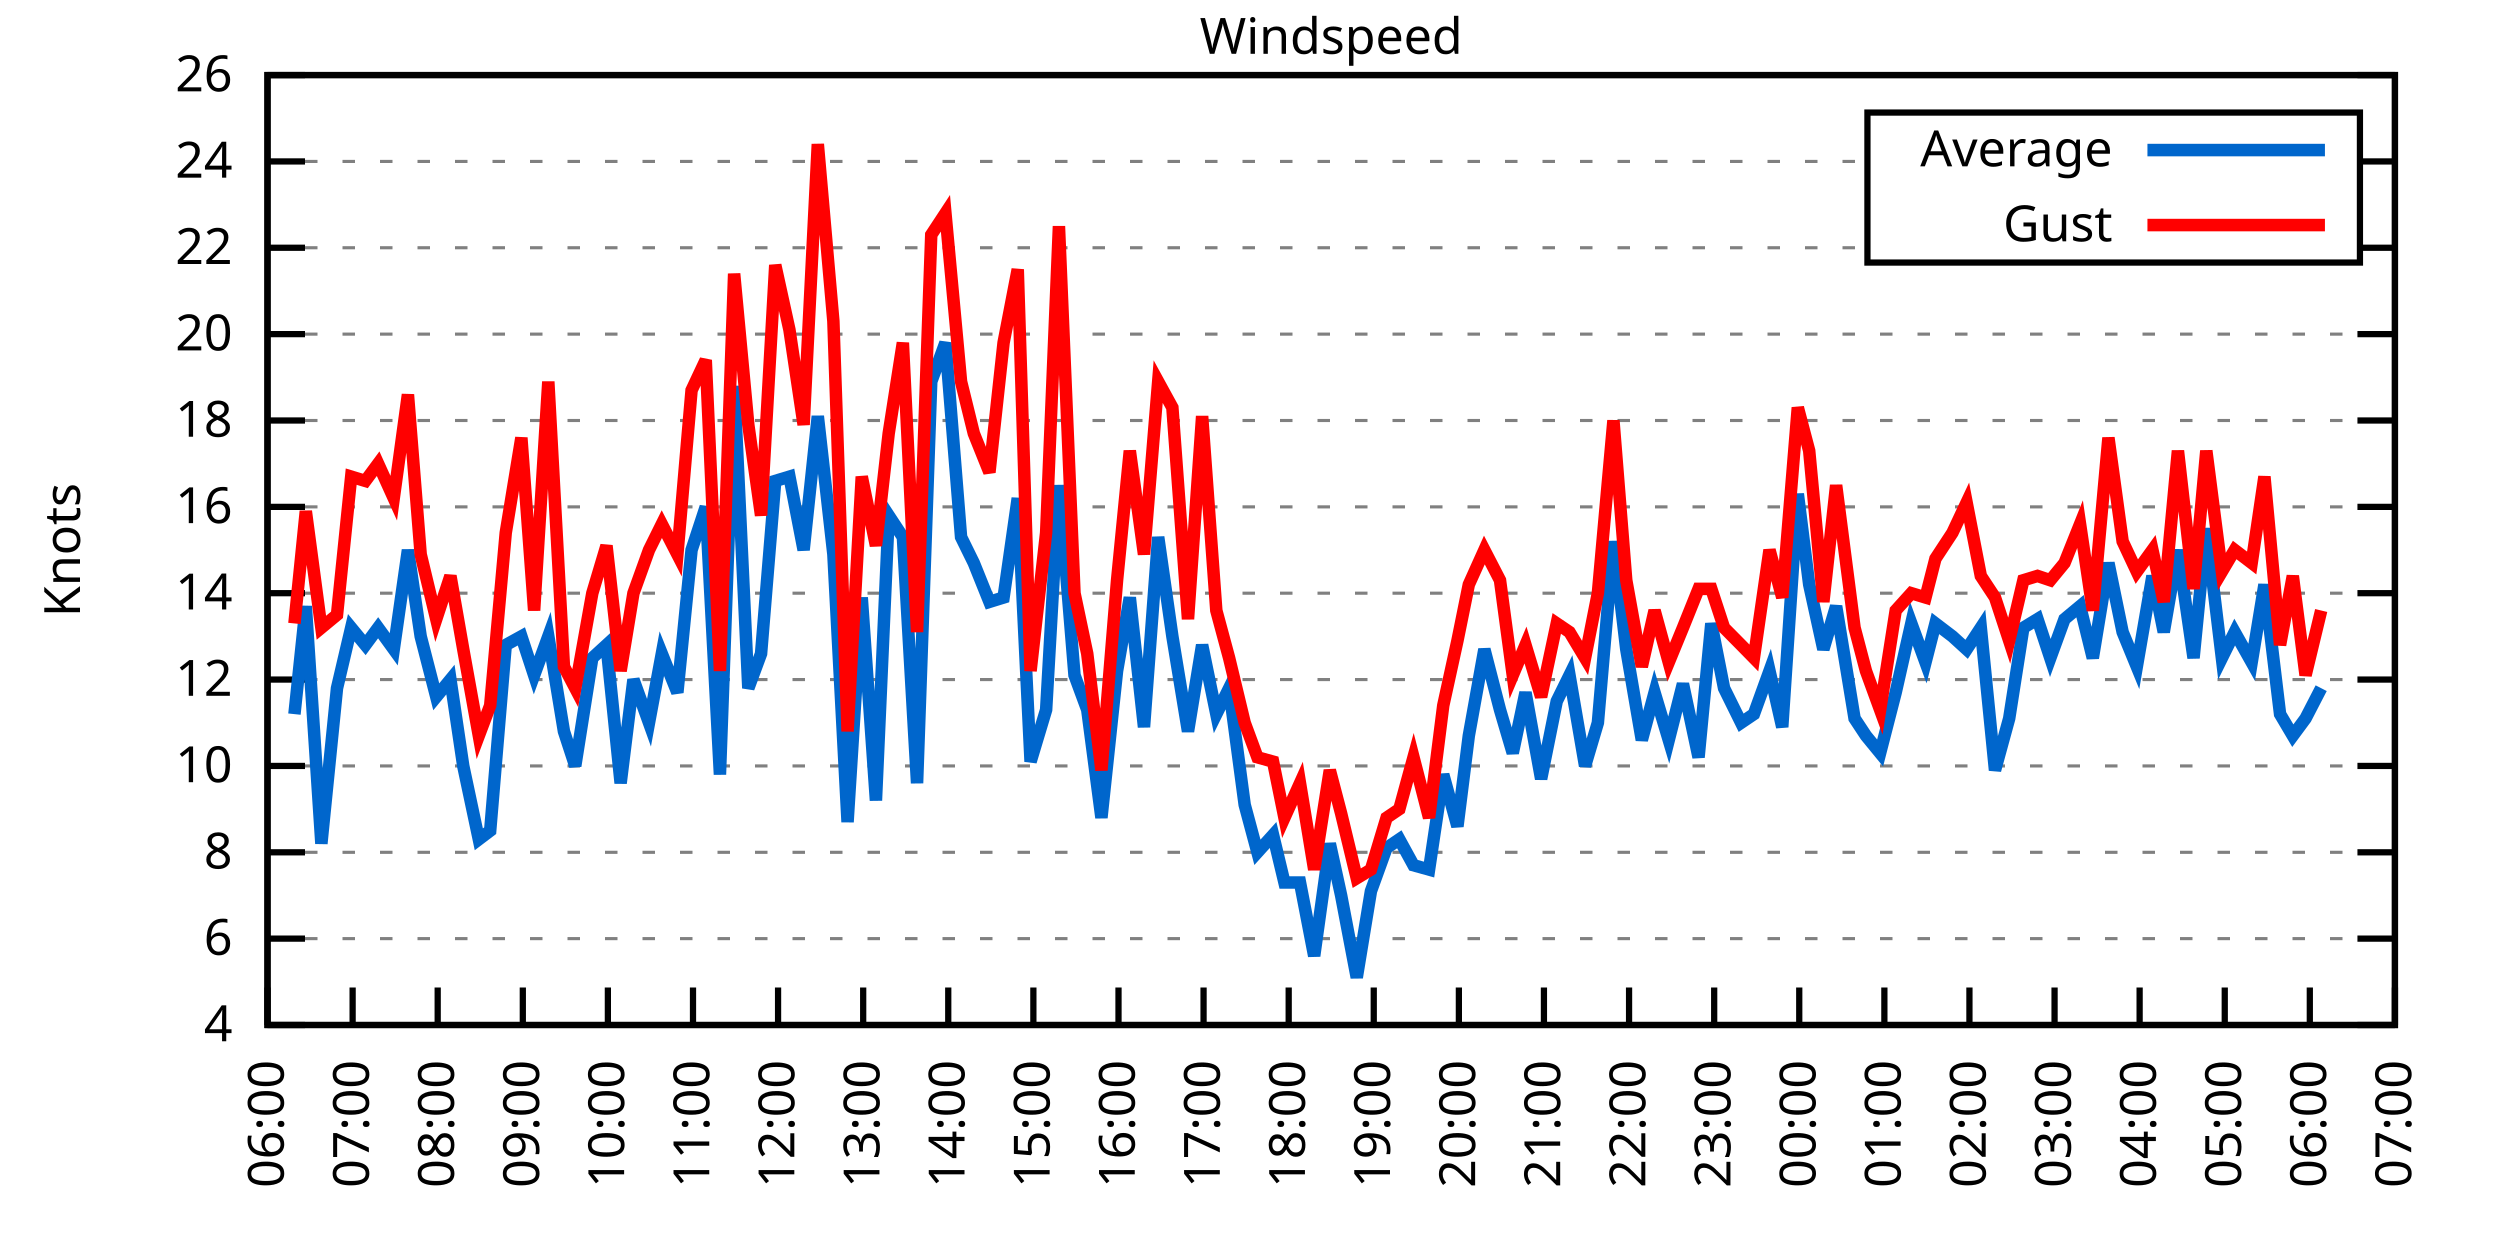
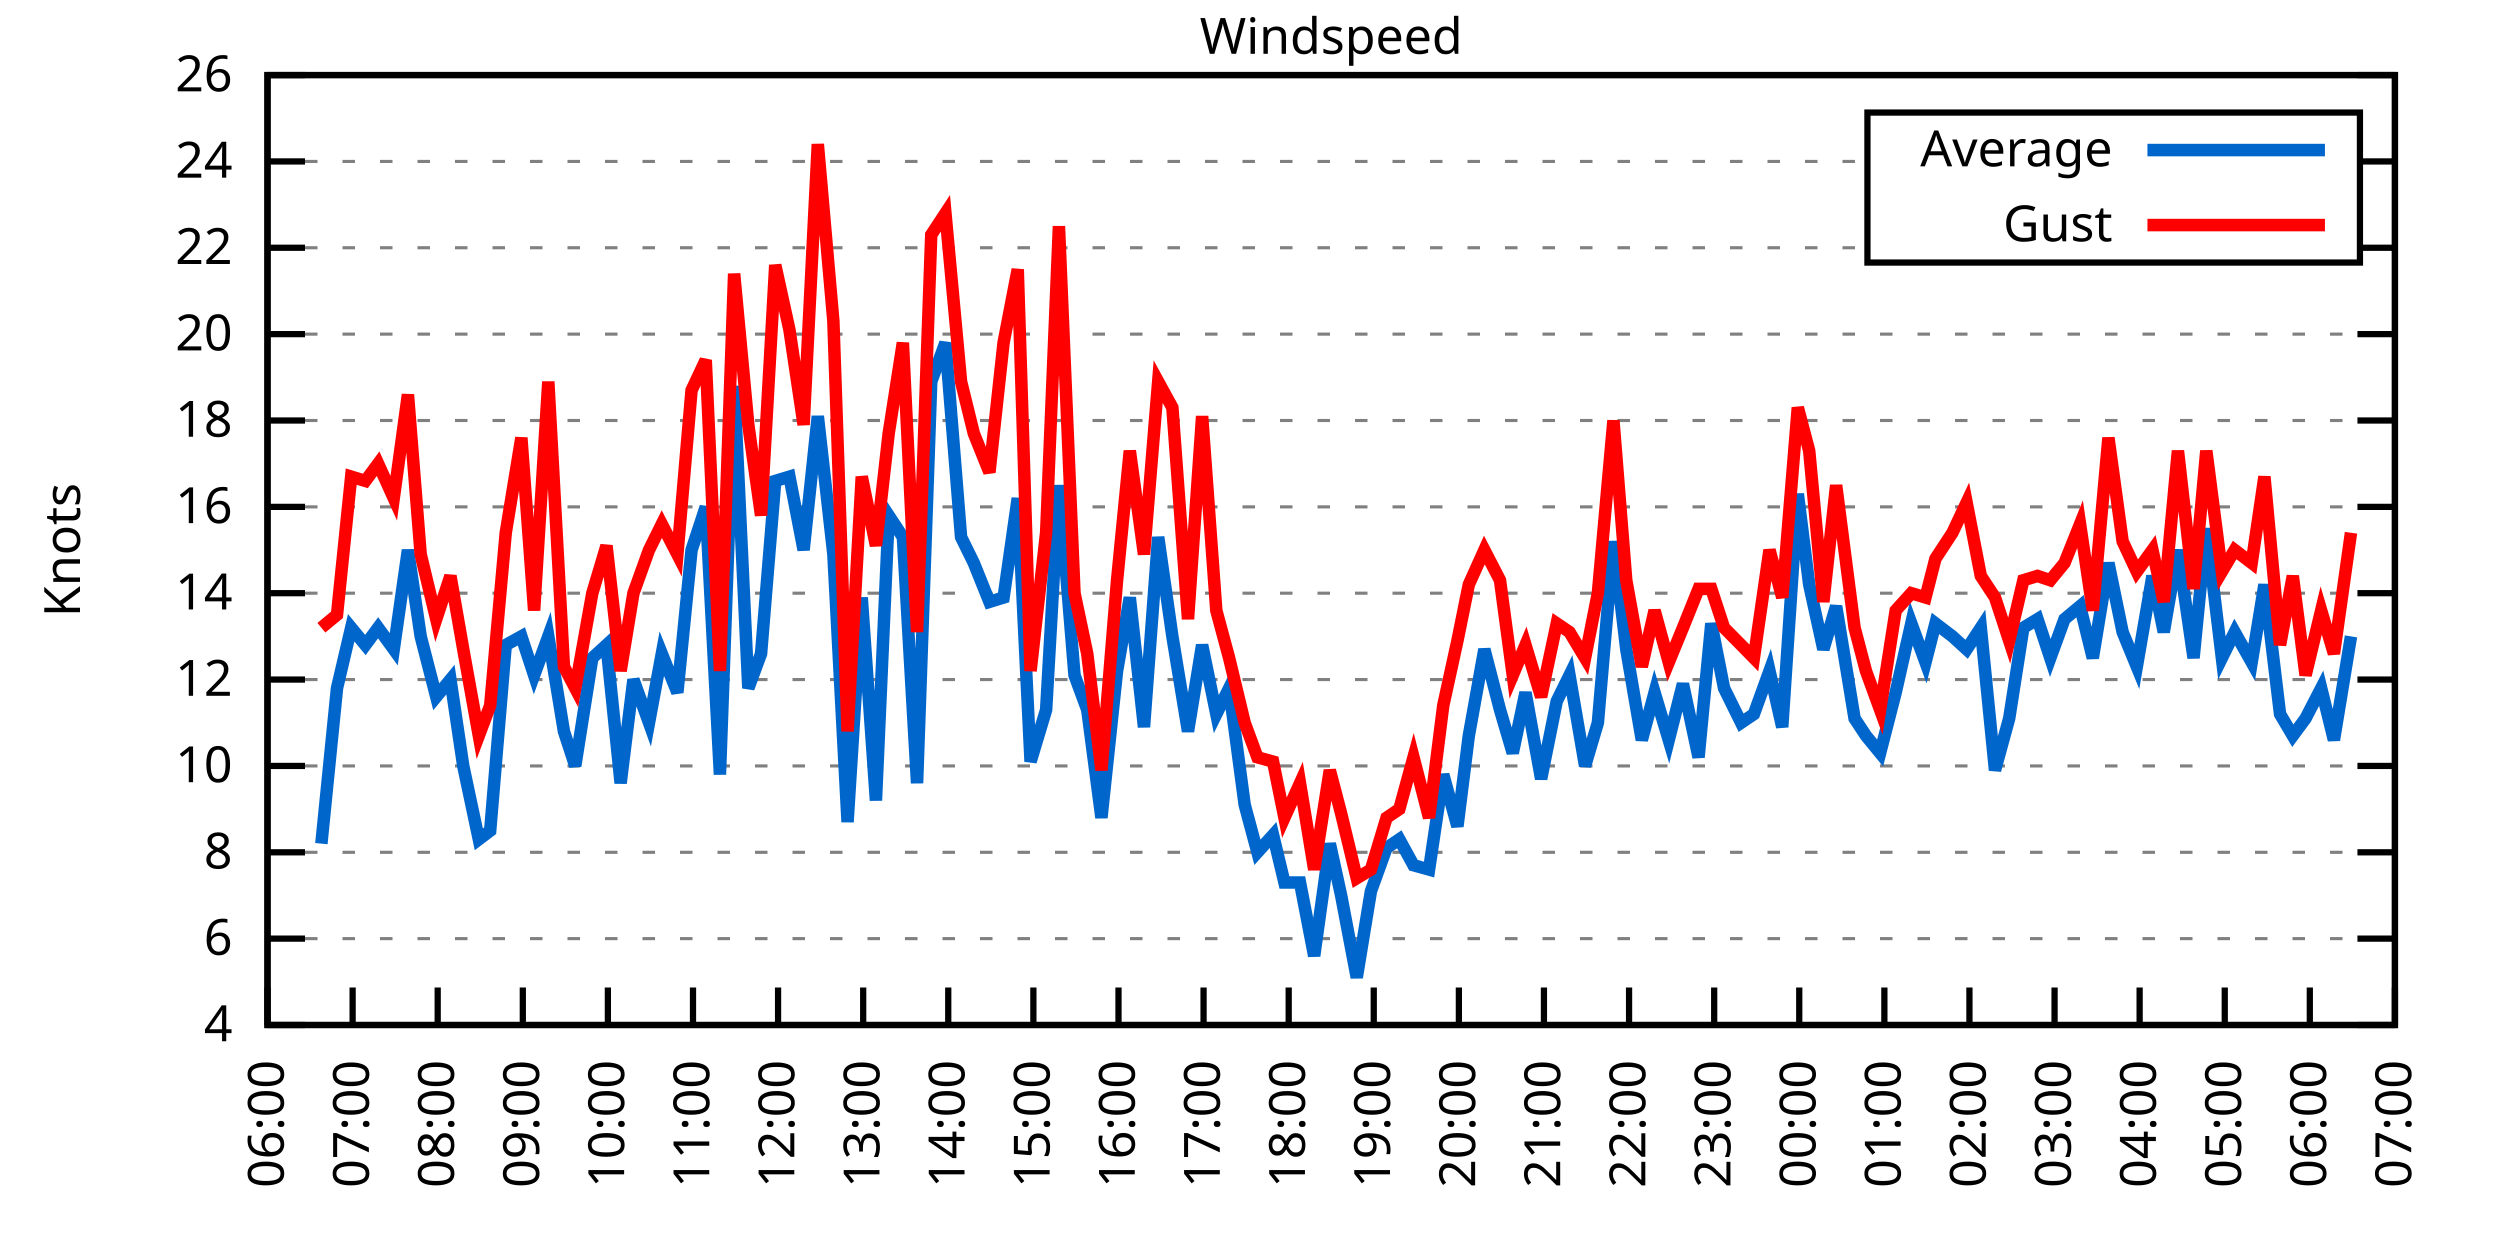
<svg xmlns="http://www.w3.org/2000/svg" xmlns:xlink="http://www.w3.org/1999/xlink" width="400" height="200" viewBox="0 0 400 200">
  <g id="gnuplot_canvas">
    <rect x="0" y="0" width="400" height="200" fill="none" />
    <defs>
      <circle id="gpDot" r="0.5" stroke-width="0.5" stroke="currentColor" />
      <path id="gpPt0" stroke-width="0.333" stroke="currentColor" d="M-1,0 h2 M0,-1 v2" />
      <path id="gpPt1" stroke-width="0.333" stroke="currentColor" d="M-1,-1 L1,1 M1,-1 L-1,1" />
      <path id="gpPt2" stroke-width="0.333" stroke="currentColor" d="M-1,0 L1,0 M0,-1 L0,1 M-1,-1 L1,1 M-1,1 L1,-1" />
      <rect id="gpPt3" stroke-width="0.333" stroke="currentColor" x="-1" y="-1" width="2" height="2" />
      <rect id="gpPt4" stroke-width="0.333" stroke="currentColor" fill="currentColor" x="-1" y="-1" width="2" height="2" />
      <circle id="gpPt5" stroke-width="0.333" stroke="currentColor" cx="0" cy="0" r="1" />
      <use xlink:href="#gpPt5" id="gpPt6" fill="currentColor" stroke="none" />
      <path id="gpPt7" stroke-width="0.333" stroke="currentColor" d="M0,-1.33 L-1.33,0.67 L1.33,0.67 z" />
      <use xlink:href="#gpPt7" id="gpPt8" fill="currentColor" stroke="none" />
      <use xlink:href="#gpPt7" id="gpPt9" stroke="currentColor" transform="rotate(180)" />
      <use xlink:href="#gpPt9" id="gpPt10" fill="currentColor" stroke="none" />
      <use xlink:href="#gpPt3" id="gpPt11" stroke="currentColor" transform="rotate(45)" />
      <use xlink:href="#gpPt11" id="gpPt12" fill="currentColor" stroke="none" />
      <path id="gpPt13" stroke-width="0.333" stroke="currentColor" d="M0,1.330 L1.265,0.411 L0.782,-1.067 L-0.782,-1.076 L-1.265,0.411 z" />
      <use xlink:href="#gpPt13" id="gpPt14" fill="currentColor" stroke="none" />
      <filter id="textbox" filterUnits="objectBoundingBox" x="0" y="0" height="1" width="1">
        <feFlood flood-color="white" flood-opacity="1" result="bgnd" />
        <feComposite in="SourceGraphic" in2="bgnd" operator="atop" />
      </filter>
      <filter id="greybox" filterUnits="objectBoundingBox" x="0" y="0" height="1" width="1">
        <feFlood flood-color="lightgrey" flood-opacity="1" result="grey" />
        <feComposite in="SourceGraphic" in2="grey" operator="atop" />
      </filter>
    </defs>
    <g fill="none" color="white" stroke="currentColor" stroke-width="1.00" stroke-linecap="butt" stroke-linejoin="miter">
</g>
    <g fill="none" color="black" stroke="currentColor" stroke-width="1.00" stroke-linecap="butt" stroke-linejoin="miter">
      <g stroke="none" shape-rendering="crispEdges">
        <polygon fill="rgb(255, 255, 255)" points="42.80,164.00 383.18,164.00 383.18,12.02 42.80,12.02 " />
      </g>
    </g>
    <g fill="none" color="black" stroke="currentColor" stroke-width="1.00" stroke-linecap="butt" stroke-linejoin="miter">
</g>
    <g fill="none" color="black" stroke="black" stroke-width="0.50" stroke-linecap="butt" stroke-linejoin="miter">
</g>
    <g fill="none" color="gray" stroke="currentColor" stroke-width="0.50" stroke-linecap="butt" stroke-linejoin="miter">
      <path stroke="gray" stroke-dasharray="2,4" class="gridline" d="M42.80,164.00 L383.19,164.00  " />
    </g>
    <g fill="none" color="gray" stroke="gray" stroke-width="1.00" stroke-linecap="butt" stroke-linejoin="miter">
</g>
    <g fill="none" color="black" stroke="currentColor" stroke-width="1.00" stroke-linecap="butt" stroke-linejoin="miter">
      <path stroke="black" d="M42.80,164.00 L48.80,164.00 M383.19,164.00 L377.19,164.00  " />
      <g transform="translate(37.20,166.60)" stroke="none" fill="black" font-family="Sans" font-size="8.00" text-anchor="end">
        <text>
          <tspan font-family="Sans"> 4</tspan>
        </text>
      </g>
    </g>
    <g fill="none" color="black" stroke="currentColor" stroke-width="1.00" stroke-linecap="butt" stroke-linejoin="miter">
</g>
    <g fill="none" color="black" stroke="black" stroke-width="0.50" stroke-linecap="butt" stroke-linejoin="miter">
</g>
    <g fill="none" color="gray" stroke="currentColor" stroke-width="0.50" stroke-linecap="butt" stroke-linejoin="miter">
      <path stroke="gray" stroke-dasharray="2,4" class="gridline" d="M42.80,150.18 L383.19,150.18  " />
    </g>
    <g fill="none" color="gray" stroke="gray" stroke-width="1.00" stroke-linecap="butt" stroke-linejoin="miter">
</g>
    <g fill="none" color="black" stroke="currentColor" stroke-width="1.00" stroke-linecap="butt" stroke-linejoin="miter">
      <path stroke="black" d="M42.80,150.18 L48.80,150.18 M383.19,150.18 L377.19,150.18  " />
      <g transform="translate(37.20,152.78)" stroke="none" fill="black" font-family="Sans" font-size="8.00" text-anchor="end">
        <text>
          <tspan font-family="Sans"> 6</tspan>
        </text>
      </g>
    </g>
    <g fill="none" color="black" stroke="currentColor" stroke-width="1.00" stroke-linecap="butt" stroke-linejoin="miter">
</g>
    <g fill="none" color="black" stroke="black" stroke-width="0.50" stroke-linecap="butt" stroke-linejoin="miter">
</g>
    <g fill="none" color="gray" stroke="currentColor" stroke-width="0.50" stroke-linecap="butt" stroke-linejoin="miter">
      <path stroke="gray" stroke-dasharray="2,4" class="gridline" d="M42.80,136.37 L383.19,136.37  " />
    </g>
    <g fill="none" color="gray" stroke="gray" stroke-width="1.00" stroke-linecap="butt" stroke-linejoin="miter">
</g>
    <g fill="none" color="black" stroke="currentColor" stroke-width="1.00" stroke-linecap="butt" stroke-linejoin="miter">
      <path stroke="black" d="M42.80,136.37 L48.80,136.37 M383.19,136.37 L377.19,136.37  " />
      <g transform="translate(37.20,138.97)" stroke="none" fill="black" font-family="Sans" font-size="8.00" text-anchor="end">
        <text>
          <tspan font-family="Sans"> 8</tspan>
        </text>
      </g>
    </g>
    <g fill="none" color="black" stroke="currentColor" stroke-width="1.00" stroke-linecap="butt" stroke-linejoin="miter">
</g>
    <g fill="none" color="black" stroke="black" stroke-width="0.50" stroke-linecap="butt" stroke-linejoin="miter">
</g>
    <g fill="none" color="gray" stroke="currentColor" stroke-width="0.50" stroke-linecap="butt" stroke-linejoin="miter">
      <path stroke="gray" stroke-dasharray="2,4" class="gridline" d="M42.80,122.55 L383.19,122.55  " />
    </g>
    <g fill="none" color="gray" stroke="gray" stroke-width="1.00" stroke-linecap="butt" stroke-linejoin="miter">
</g>
    <g fill="none" color="black" stroke="currentColor" stroke-width="1.00" stroke-linecap="butt" stroke-linejoin="miter">
      <path stroke="black" d="M42.80,122.55 L48.80,122.55 M383.19,122.55 L377.19,122.55  " />
      <g transform="translate(37.20,125.15)" stroke="none" fill="black" font-family="Sans" font-size="8.00" text-anchor="end">
        <text>
          <tspan font-family="Sans"> 10</tspan>
        </text>
      </g>
    </g>
    <g fill="none" color="black" stroke="currentColor" stroke-width="1.00" stroke-linecap="butt" stroke-linejoin="miter">
</g>
    <g fill="none" color="black" stroke="black" stroke-width="0.50" stroke-linecap="butt" stroke-linejoin="miter">
</g>
    <g fill="none" color="gray" stroke="currentColor" stroke-width="0.50" stroke-linecap="butt" stroke-linejoin="miter">
      <path stroke="gray" stroke-dasharray="2,4" class="gridline" d="M42.80,108.73 L383.19,108.73  " />
    </g>
    <g fill="none" color="gray" stroke="gray" stroke-width="1.00" stroke-linecap="butt" stroke-linejoin="miter">
</g>
    <g fill="none" color="black" stroke="currentColor" stroke-width="1.00" stroke-linecap="butt" stroke-linejoin="miter">
      <path stroke="black" d="M42.80,108.73 L48.80,108.73 M383.19,108.73 L377.19,108.73  " />
      <g transform="translate(37.20,111.33)" stroke="none" fill="black" font-family="Sans" font-size="8.00" text-anchor="end">
        <text>
          <tspan font-family="Sans"> 12</tspan>
        </text>
      </g>
    </g>
    <g fill="none" color="black" stroke="currentColor" stroke-width="1.00" stroke-linecap="butt" stroke-linejoin="miter">
</g>
    <g fill="none" color="black" stroke="black" stroke-width="0.50" stroke-linecap="butt" stroke-linejoin="miter">
</g>
    <g fill="none" color="gray" stroke="currentColor" stroke-width="0.50" stroke-linecap="butt" stroke-linejoin="miter">
      <path stroke="gray" stroke-dasharray="2,4" class="gridline" d="M42.80,94.91 L383.19,94.91  " />
    </g>
    <g fill="none" color="gray" stroke="gray" stroke-width="1.00" stroke-linecap="butt" stroke-linejoin="miter">
</g>
    <g fill="none" color="black" stroke="currentColor" stroke-width="1.00" stroke-linecap="butt" stroke-linejoin="miter">
      <path stroke="black" d="M42.80,94.91 L48.80,94.91 M383.19,94.91 L377.19,94.91  " />
      <g transform="translate(37.20,97.51)" stroke="none" fill="black" font-family="Sans" font-size="8.00" text-anchor="end">
        <text>
          <tspan font-family="Sans"> 14</tspan>
        </text>
      </g>
    </g>
    <g fill="none" color="black" stroke="currentColor" stroke-width="1.00" stroke-linecap="butt" stroke-linejoin="miter">
</g>
    <g fill="none" color="black" stroke="black" stroke-width="0.50" stroke-linecap="butt" stroke-linejoin="miter">
</g>
    <g fill="none" color="gray" stroke="currentColor" stroke-width="0.50" stroke-linecap="butt" stroke-linejoin="miter">
      <path stroke="gray" stroke-dasharray="2,4" class="gridline" d="M42.80,81.10 L383.19,81.10  " />
    </g>
    <g fill="none" color="gray" stroke="gray" stroke-width="1.00" stroke-linecap="butt" stroke-linejoin="miter">
</g>
    <g fill="none" color="black" stroke="currentColor" stroke-width="1.00" stroke-linecap="butt" stroke-linejoin="miter">
      <path stroke="black" d="M42.80,81.10 L48.80,81.10 M383.19,81.10 L377.19,81.10  " />
      <g transform="translate(37.20,83.70)" stroke="none" fill="black" font-family="Sans" font-size="8.00" text-anchor="end">
        <text>
          <tspan font-family="Sans"> 16</tspan>
        </text>
      </g>
    </g>
    <g fill="none" color="black" stroke="currentColor" stroke-width="1.00" stroke-linecap="butt" stroke-linejoin="miter">
</g>
    <g fill="none" color="black" stroke="black" stroke-width="0.50" stroke-linecap="butt" stroke-linejoin="miter">
</g>
    <g fill="none" color="gray" stroke="currentColor" stroke-width="0.50" stroke-linecap="butt" stroke-linejoin="miter">
      <path stroke="gray" stroke-dasharray="2,4" class="gridline" d="M42.80,67.28 L383.19,67.28  " />
    </g>
    <g fill="none" color="gray" stroke="gray" stroke-width="1.00" stroke-linecap="butt" stroke-linejoin="miter">
</g>
    <g fill="none" color="black" stroke="currentColor" stroke-width="1.00" stroke-linecap="butt" stroke-linejoin="miter">
      <path stroke="black" d="M42.80,67.28 L48.80,67.28 M383.19,67.28 L377.19,67.28  " />
      <g transform="translate(37.20,69.88)" stroke="none" fill="black" font-family="Sans" font-size="8.00" text-anchor="end">
        <text>
          <tspan font-family="Sans"> 18</tspan>
        </text>
      </g>
    </g>
    <g fill="none" color="black" stroke="currentColor" stroke-width="1.00" stroke-linecap="butt" stroke-linejoin="miter">
</g>
    <g fill="none" color="black" stroke="black" stroke-width="0.50" stroke-linecap="butt" stroke-linejoin="miter">
</g>
    <g fill="none" color="gray" stroke="currentColor" stroke-width="0.50" stroke-linecap="butt" stroke-linejoin="miter">
      <path stroke="gray" stroke-dasharray="2,4" class="gridline" d="M42.80,53.46 L383.19,53.46  " />
    </g>
    <g fill="none" color="gray" stroke="gray" stroke-width="1.00" stroke-linecap="butt" stroke-linejoin="miter">
</g>
    <g fill="none" color="black" stroke="currentColor" stroke-width="1.00" stroke-linecap="butt" stroke-linejoin="miter">
      <path stroke="black" d="M42.80,53.46 L48.80,53.46 M383.19,53.46 L377.19,53.46  " />
      <g transform="translate(37.20,56.06)" stroke="none" fill="black" font-family="Sans" font-size="8.00" text-anchor="end">
        <text>
          <tspan font-family="Sans"> 20</tspan>
        </text>
      </g>
    </g>
    <g fill="none" color="black" stroke="currentColor" stroke-width="1.00" stroke-linecap="butt" stroke-linejoin="miter">
</g>
    <g fill="none" color="black" stroke="black" stroke-width="0.50" stroke-linecap="butt" stroke-linejoin="miter">
</g>
    <g fill="none" color="gray" stroke="currentColor" stroke-width="0.50" stroke-linecap="butt" stroke-linejoin="miter">
      <path stroke="gray" stroke-dasharray="2,4" class="gridline" d="M42.80,39.64 L298.79,39.64 M377.59,39.64 L383.19,39.64  " />
    </g>
    <g fill="none" color="gray" stroke="gray" stroke-width="1.00" stroke-linecap="butt" stroke-linejoin="miter">
</g>
    <g fill="none" color="black" stroke="currentColor" stroke-width="1.00" stroke-linecap="butt" stroke-linejoin="miter">
      <path stroke="black" d="M42.80,39.64 L48.80,39.64 M383.19,39.64 L377.19,39.64  " />
      <g transform="translate(37.20,42.24)" stroke="none" fill="black" font-family="Sans" font-size="8.00" text-anchor="end">
        <text>
          <tspan font-family="Sans"> 22</tspan>
        </text>
      </g>
    </g>
    <g fill="none" color="black" stroke="currentColor" stroke-width="1.00" stroke-linecap="butt" stroke-linejoin="miter">
</g>
    <g fill="none" color="black" stroke="black" stroke-width="0.50" stroke-linecap="butt" stroke-linejoin="miter">
</g>
    <g fill="none" color="gray" stroke="currentColor" stroke-width="0.50" stroke-linecap="butt" stroke-linejoin="miter">
      <path stroke="gray" stroke-dasharray="2,4" class="gridline" d="M42.80,25.83 L298.79,25.83 M377.59,25.83 L383.19,25.83  " />
    </g>
    <g fill="none" color="gray" stroke="gray" stroke-width="1.00" stroke-linecap="butt" stroke-linejoin="miter">
</g>
    <g fill="none" color="black" stroke="currentColor" stroke-width="1.00" stroke-linecap="butt" stroke-linejoin="miter">
      <path stroke="black" d="M42.80,25.83 L48.80,25.83 M383.19,25.83 L377.19,25.83  " />
      <g transform="translate(37.20,28.43)" stroke="none" fill="black" font-family="Sans" font-size="8.00" text-anchor="end">
        <text>
          <tspan font-family="Sans"> 24</tspan>
        </text>
      </g>
    </g>
    <g fill="none" color="black" stroke="currentColor" stroke-width="1.00" stroke-linecap="butt" stroke-linejoin="miter">
</g>
    <g fill="none" color="black" stroke="black" stroke-width="0.50" stroke-linecap="butt" stroke-linejoin="miter">
</g>
    <g fill="none" color="gray" stroke="currentColor" stroke-width="0.50" stroke-linecap="butt" stroke-linejoin="miter">
      <path stroke="gray" stroke-dasharray="2,4" class="gridline" d="M42.80,12.01 L383.19,12.01  " />
    </g>
    <g fill="none" color="gray" stroke="gray" stroke-width="1.00" stroke-linecap="butt" stroke-linejoin="miter">
</g>
    <g fill="none" color="black" stroke="currentColor" stroke-width="1.00" stroke-linecap="butt" stroke-linejoin="miter">
      <path stroke="black" d="M42.80,12.01 L48.80,12.01 M383.19,12.01 L377.19,12.01  " />
      <g transform="translate(37.20,14.61)" stroke="none" fill="black" font-family="Sans" font-size="8.00" text-anchor="end">
        <text>
          <tspan font-family="Sans"> 26</tspan>
        </text>
      </g>
    </g>
    <g fill="none" color="black" stroke="currentColor" stroke-width="1.00" stroke-linecap="butt" stroke-linejoin="miter">
      <path stroke="black" d="M42.80,164.00 L42.80,158.00  " />
      <g transform="translate(45.40,169.60) rotate(270.00)" stroke="none" fill="black" font-family="Sans" font-size="8.00" text-anchor="end">
        <text>
          <tspan font-family="Sans">06:00</tspan>
        </text>
      </g>
    </g>
    <g fill="none" color="black" stroke="currentColor" stroke-width="1.00" stroke-linecap="butt" stroke-linejoin="miter">
      <path stroke="black" d="M56.42,164.00 L56.42,158.00  " />
      <g transform="translate(59.02,169.60) rotate(270.00)" stroke="none" fill="black" font-family="Sans" font-size="8.00" text-anchor="end">
        <text>
          <tspan font-family="Sans">07:00</tspan>
        </text>
      </g>
    </g>
    <g fill="none" color="black" stroke="currentColor" stroke-width="1.00" stroke-linecap="butt" stroke-linejoin="miter">
      <path stroke="black" d="M70.03,164.00 L70.03,158.00  " />
      <g transform="translate(72.63,169.60) rotate(270.00)" stroke="none" fill="black" font-family="Sans" font-size="8.00" text-anchor="end">
        <text>
          <tspan font-family="Sans">08:00</tspan>
        </text>
      </g>
    </g>
    <g fill="none" color="black" stroke="currentColor" stroke-width="1.00" stroke-linecap="butt" stroke-linejoin="miter">
      <path stroke="black" d="M83.65,164.00 L83.65,158.00  " />
      <g transform="translate(86.25,169.60) rotate(270.00)" stroke="none" fill="black" font-family="Sans" font-size="8.00" text-anchor="end">
        <text>
          <tspan font-family="Sans">09:00</tspan>
        </text>
      </g>
    </g>
    <g fill="none" color="black" stroke="currentColor" stroke-width="1.00" stroke-linecap="butt" stroke-linejoin="miter">
      <path stroke="black" d="M97.26,164.00 L97.26,158.00  " />
      <g transform="translate(99.86,169.60) rotate(270.00)" stroke="none" fill="black" font-family="Sans" font-size="8.00" text-anchor="end">
        <text>
          <tspan font-family="Sans">10:00</tspan>
        </text>
      </g>
    </g>
    <g fill="none" color="black" stroke="currentColor" stroke-width="1.00" stroke-linecap="butt" stroke-linejoin="miter">
      <path stroke="black" d="M110.88,164.00 L110.88,158.00  " />
      <g transform="translate(113.48,169.60) rotate(270.00)" stroke="none" fill="black" font-family="Sans" font-size="8.00" text-anchor="end">
        <text>
          <tspan font-family="Sans">11:00</tspan>
        </text>
      </g>
    </g>
    <g fill="none" color="black" stroke="currentColor" stroke-width="1.00" stroke-linecap="butt" stroke-linejoin="miter">
      <path stroke="black" d="M124.49,164.00 L124.49,158.00  " />
      <g transform="translate(127.09,169.60) rotate(270.00)" stroke="none" fill="black" font-family="Sans" font-size="8.00" text-anchor="end">
        <text>
          <tspan font-family="Sans">12:00</tspan>
        </text>
      </g>
    </g>
    <g fill="none" color="black" stroke="currentColor" stroke-width="1.00" stroke-linecap="butt" stroke-linejoin="miter">
      <path stroke="black" d="M138.11,164.00 L138.11,158.00  " />
      <g transform="translate(140.71,169.60) rotate(270.00)" stroke="none" fill="black" font-family="Sans" font-size="8.00" text-anchor="end">
        <text>
          <tspan font-family="Sans">13:00</tspan>
        </text>
      </g>
    </g>
    <g fill="none" color="black" stroke="currentColor" stroke-width="1.00" stroke-linecap="butt" stroke-linejoin="miter">
      <path stroke="black" d="M151.72,164.00 L151.72,158.00  " />
      <g transform="translate(154.32,169.60) rotate(270.00)" stroke="none" fill="black" font-family="Sans" font-size="8.00" text-anchor="end">
        <text>
          <tspan font-family="Sans">14:00</tspan>
        </text>
      </g>
    </g>
    <g fill="none" color="black" stroke="currentColor" stroke-width="1.00" stroke-linecap="butt" stroke-linejoin="miter">
      <path stroke="black" d="M165.34,164.00 L165.34,158.00  " />
      <g transform="translate(167.94,169.60) rotate(270.00)" stroke="none" fill="black" font-family="Sans" font-size="8.00" text-anchor="end">
        <text>
          <tspan font-family="Sans">15:00</tspan>
        </text>
      </g>
    </g>
    <g fill="none" color="black" stroke="currentColor" stroke-width="1.00" stroke-linecap="butt" stroke-linejoin="miter">
      <path stroke="black" d="M178.96,164.00 L178.96,158.00  " />
      <g transform="translate(181.56,169.60) rotate(270.00)" stroke="none" fill="black" font-family="Sans" font-size="8.00" text-anchor="end">
        <text>
          <tspan font-family="Sans">16:00</tspan>
        </text>
      </g>
    </g>
    <g fill="none" color="black" stroke="currentColor" stroke-width="1.00" stroke-linecap="butt" stroke-linejoin="miter">
      <path stroke="black" d="M192.57,164.00 L192.57,158.00  " />
      <g transform="translate(195.17,169.60) rotate(270.00)" stroke="none" fill="black" font-family="Sans" font-size="8.00" text-anchor="end">
        <text>
          <tspan font-family="Sans">17:00</tspan>
        </text>
      </g>
    </g>
    <g fill="none" color="black" stroke="currentColor" stroke-width="1.00" stroke-linecap="butt" stroke-linejoin="miter">
      <path stroke="black" d="M206.19,164.00 L206.19,158.00  " />
      <g transform="translate(208.79,169.60) rotate(270.00)" stroke="none" fill="black" font-family="Sans" font-size="8.00" text-anchor="end">
        <text>
          <tspan font-family="Sans">18:00</tspan>
        </text>
      </g>
    </g>
    <g fill="none" color="black" stroke="currentColor" stroke-width="1.00" stroke-linecap="butt" stroke-linejoin="miter">
      <path stroke="black" d="M219.80,164.00 L219.80,158.00  " />
      <g transform="translate(222.40,169.60) rotate(270.00)" stroke="none" fill="black" font-family="Sans" font-size="8.00" text-anchor="end">
        <text>
          <tspan font-family="Sans">19:00</tspan>
        </text>
      </g>
    </g>
    <g fill="none" color="black" stroke="currentColor" stroke-width="1.00" stroke-linecap="butt" stroke-linejoin="miter">
      <path stroke="black" d="M233.42,164.00 L233.42,158.00  " />
      <g transform="translate(236.02,169.60) rotate(270.00)" stroke="none" fill="black" font-family="Sans" font-size="8.00" text-anchor="end">
        <text>
          <tspan font-family="Sans">20:00</tspan>
        </text>
      </g>
    </g>
    <g fill="none" color="black" stroke="currentColor" stroke-width="1.00" stroke-linecap="butt" stroke-linejoin="miter">
      <path stroke="black" d="M247.03,164.00 L247.03,158.00  " />
      <g transform="translate(249.63,169.60) rotate(270.00)" stroke="none" fill="black" font-family="Sans" font-size="8.00" text-anchor="end">
        <text>
          <tspan font-family="Sans">21:00</tspan>
        </text>
      </g>
    </g>
    <g fill="none" color="black" stroke="currentColor" stroke-width="1.00" stroke-linecap="butt" stroke-linejoin="miter">
      <path stroke="black" d="M260.65,164.00 L260.65,158.00  " />
      <g transform="translate(263.25,169.60) rotate(270.00)" stroke="none" fill="black" font-family="Sans" font-size="8.00" text-anchor="end">
        <text>
          <tspan font-family="Sans">22:00</tspan>
        </text>
      </g>
    </g>
    <g fill="none" color="black" stroke="currentColor" stroke-width="1.00" stroke-linecap="butt" stroke-linejoin="miter">
      <path stroke="black" d="M274.27,164.00 L274.27,158.00  " />
      <g transform="translate(276.87,169.60) rotate(270.00)" stroke="none" fill="black" font-family="Sans" font-size="8.00" text-anchor="end">
        <text>
          <tspan font-family="Sans">23:00</tspan>
        </text>
      </g>
    </g>
    <g fill="none" color="black" stroke="currentColor" stroke-width="1.00" stroke-linecap="butt" stroke-linejoin="miter">
      <path stroke="black" d="M287.88,164.00 L287.88,158.00  " />
      <g transform="translate(290.48,169.60) rotate(270.00)" stroke="none" fill="black" font-family="Sans" font-size="8.00" text-anchor="end">
        <text>
          <tspan font-family="Sans">00:00</tspan>
        </text>
      </g>
    </g>
    <g fill="none" color="black" stroke="currentColor" stroke-width="1.00" stroke-linecap="butt" stroke-linejoin="miter">
      <path stroke="black" d="M301.50,164.00 L301.50,158.00  " />
      <g transform="translate(304.10,169.60) rotate(270.00)" stroke="none" fill="black" font-family="Sans" font-size="8.00" text-anchor="end">
        <text>
          <tspan font-family="Sans">01:00</tspan>
        </text>
      </g>
    </g>
    <g fill="none" color="black" stroke="currentColor" stroke-width="1.00" stroke-linecap="butt" stroke-linejoin="miter">
      <path stroke="black" d="M315.11,164.00 L315.11,158.00  " />
      <g transform="translate(317.71,169.60) rotate(270.00)" stroke="none" fill="black" font-family="Sans" font-size="8.00" text-anchor="end">
        <text>
          <tspan font-family="Sans">02:00</tspan>
        </text>
      </g>
    </g>
    <g fill="none" color="black" stroke="currentColor" stroke-width="1.00" stroke-linecap="butt" stroke-linejoin="miter">
      <path stroke="black" d="M328.73,164.00 L328.73,158.00  " />
      <g transform="translate(331.33,169.60) rotate(270.00)" stroke="none" fill="black" font-family="Sans" font-size="8.00" text-anchor="end">
        <text>
          <tspan font-family="Sans">03:00</tspan>
        </text>
      </g>
    </g>
    <g fill="none" color="black" stroke="currentColor" stroke-width="1.00" stroke-linecap="butt" stroke-linejoin="miter">
      <path stroke="black" d="M342.34,164.00 L342.34,158.00  " />
      <g transform="translate(344.94,169.60) rotate(270.00)" stroke="none" fill="black" font-family="Sans" font-size="8.00" text-anchor="end">
        <text>
          <tspan font-family="Sans">04:00</tspan>
        </text>
      </g>
    </g>
    <g fill="none" color="black" stroke="currentColor" stroke-width="1.00" stroke-linecap="butt" stroke-linejoin="miter">
      <path stroke="black" d="M355.96,164.00 L355.96,158.00  " />
      <g transform="translate(358.56,169.60) rotate(270.00)" stroke="none" fill="black" font-family="Sans" font-size="8.00" text-anchor="end">
        <text>
          <tspan font-family="Sans">05:00</tspan>
        </text>
      </g>
    </g>
    <g fill="none" color="black" stroke="currentColor" stroke-width="1.00" stroke-linecap="butt" stroke-linejoin="miter">
      <path stroke="black" d="M369.57,164.00 L369.57,158.00  " />
      <g transform="translate(372.17,169.60) rotate(270.00)" stroke="none" fill="black" font-family="Sans" font-size="8.00" text-anchor="end">
        <text>
          <tspan font-family="Sans">06:00</tspan>
        </text>
      </g>
    </g>
    <g fill="none" color="black" stroke="currentColor" stroke-width="1.00" stroke-linecap="butt" stroke-linejoin="miter">
      <path stroke="black" d="M383.19,164.00 L383.19,158.00  " />
      <g transform="translate(385.79,169.60) rotate(270.00)" stroke="none" fill="black" font-family="Sans" font-size="8.00" text-anchor="end">
        <text>
          <tspan font-family="Sans">07:00</tspan>
        </text>
      </g>
    </g>
    <g fill="none" color="black" stroke="currentColor" stroke-width="1.00" stroke-linecap="butt" stroke-linejoin="miter">
</g>
    <g fill="none" color="black" stroke="currentColor" stroke-width="1.00" stroke-linecap="butt" stroke-linejoin="miter">
      <path stroke="black" d="M42.80,12.01 L42.80,164.00 L383.19,164.00 L383.19,12.01 L42.80,12.01 Z  " />
    </g>
    <g fill="none" color="black" stroke="currentColor" stroke-width="1.00" stroke-linecap="butt" stroke-linejoin="miter">
</g>
    <g fill="none" color="black" stroke="currentColor" stroke-width="1.00" stroke-linecap="butt" stroke-linejoin="miter">
      <path stroke="black" d="M298.79,42.01 L298.79,18.01 L377.59,18.01 L377.59,42.01 L298.79,42.01 Z  " />
    </g>
    <g id="Windspeed_plot_1">
      <g fill="none" color="white" stroke="black" stroke-width="2.00" stroke-linecap="butt" stroke-linejoin="miter">
</g>
      <g fill="none" color="black" stroke="currentColor" stroke-width="2.00" stroke-linecap="butt" stroke-linejoin="miter">
        <g transform="translate(337.99,26.61)" stroke="none" fill="black" font-family="Sans" font-size="8.00" text-anchor="end">
          <text>
            <tspan font-family="Sans">Average</tspan>
          </text>
        </g>
      </g>
      <g fill="none" color="black" stroke="currentColor" stroke-width="2.00" stroke-linecap="butt" stroke-linejoin="miter">
-         <path stroke="rgb(  0, 102, 204)" d="M343.59,24.01 L371.99,24.01 M47.11,114.26 L48.93,96.99 L51.42,134.98 L53.92,110.11 L56.19,100.44 L58.46,103.20   L60.50,100.44 L63.00,103.89 L65.27,88.00 L67.31,101.82 L69.80,111.49 L72.07,108.73 L74.12,122.55 L76.61,134.29   L78.43,132.91 L80.92,103.20 L83.42,101.82 L85.46,108.04 L87.73,101.82 L90.23,117.02 L92.04,122.55 L94.77,105.28   L97.04,103.20 L99.30,125.31 L101.35,108.73 L103.84,115.64 L105.89,104.59 L108.38,110.80 L110.65,88.00 L112.92,81.10   L115.19,123.93 L117.46,61.75 L119.73,110.11 L121.77,104.59 L124.04,76.95 L126.31,76.26 L128.58,88.00 L130.85,66.59   L133.34,88.70 L135.61,131.53 L137.88,95.60 L140.15,128.08 L142.19,82.48 L144.46,85.93 L146.73,125.31 L149.00,61.06   L151.27,54.84 L153.77,85.93 L155.81,90.08 L158.31,96.30 L160.57,95.60 L162.84,79.71 L164.89,121.86 L167.38,113.57   L169.43,77.64 L171.92,108.04 L173.96,113.57 L176.23,130.84 L178.73,107.35 L180.77,95.60 L183.04,116.33 L185.31,85.93   L187.58,101.82 L190.08,117.02 L192.34,103.20 L194.61,114.26 L196.66,110.11 L199.15,128.77 L201.19,136.37 L203.69,133.60   L205.51,141.20 L208.00,141.20 L210.27,152.95 L212.77,134.98 L214.58,143.27 L217.08,156.40 L219.35,142.58 L221.85,135.67   L223.89,134.29 L226.16,138.44 L228.65,139.13 L230.92,123.93 L233.19,132.22 L235.01,117.71 L237.50,103.89 L240.00,113.57   L242.04,120.48 L244.08,110.80 L246.58,124.62 L249.08,112.19 L251.12,108.04 L253.61,122.55 L255.66,115.64 L258.15,86.62   L260.20,103.89 L262.69,118.40 L264.73,110.80 L267.00,118.40 L269.27,109.42 L271.77,121.17 L273.81,99.75 L275.85,110.11   L278.58,115.64 L280.62,114.26 L283.12,107.35 L285.16,116.33 L287.65,79.02 L289.47,93.53 L291.74,103.89 L293.78,96.99   L296.73,114.95 L298.55,117.71 L300.82,120.48 L303.31,110.80 L305.81,99.75 L308.08,105.97 L309.67,99.75 L312.39,101.82   L314.66,103.89 L316.93,100.44 L319.20,123.24 L321.47,114.95 L323.74,100.44 L326.00,99.06 L328.05,105.28 L330.32,99.06   L332.81,96.99 L334.85,105.28 L337.35,90.08 L339.62,101.13 L341.89,106.66 L344.39,92.15 L346.20,101.13 L348.47,88.00   L350.97,105.28 L353.01,84.55 L355.50,105.28 L357.55,101.13 L360.27,105.97 L362.31,93.53 L364.81,114.26 L366.85,117.71   L368.89,114.95 L371.39,110.11  " />
+         <path stroke="rgb(  0, 102, 204)" d="M343.59,24.01 L371.99,24.01 M51.42,134.98 L53.92,110.11 L56.19,100.44 L58.46,103.20 L60.50,100.44 L63.00,103.89   L65.27,88.00 L67.31,101.82 L69.80,111.49 L72.07,108.73 L74.12,122.55 L76.61,134.29 L78.43,132.91 L80.92,103.20   L83.42,101.82 L85.46,108.04 L87.73,101.82 L90.23,117.02 L92.04,122.55 L94.77,105.28 L97.04,103.20 L99.30,125.31   L101.35,108.73 L103.84,115.64 L105.89,104.59 L108.38,110.80 L110.65,88.00 L112.92,81.10 L115.19,123.93 L117.46,61.75   L119.73,110.11 L121.77,104.59 L124.04,76.95 L126.31,76.26 L128.58,88.00 L130.85,66.59 L133.34,88.70 L135.61,131.53   L137.88,95.60 L140.15,128.08 L142.19,82.48 L144.46,85.93 L146.73,125.31 L149.00,61.06 L151.27,54.84 L153.77,85.93   L155.81,90.08 L158.31,96.30 L160.57,95.60 L162.84,79.71 L164.89,121.86 L167.38,113.57 L169.43,77.64 L171.92,108.04   L173.96,113.57 L176.23,130.84 L178.73,107.35 L180.77,95.60 L183.04,116.33 L185.31,85.93 L187.58,101.82 L190.08,117.02   L192.34,103.20 L194.61,114.26 L196.66,110.11 L199.15,128.77 L201.19,136.37 L203.69,133.60 L205.51,141.20 L208.00,141.20   L210.27,152.95 L212.77,134.98 L214.58,143.27 L217.08,156.40 L219.35,142.58 L221.85,135.67 L223.89,134.29 L226.16,138.44   L228.65,139.13 L230.92,123.93 L233.19,132.22 L235.01,117.71 L237.50,103.89 L240.00,113.57 L242.04,120.48 L244.08,110.80   L246.58,124.62 L249.08,112.19 L251.12,108.04 L253.61,122.55 L255.66,115.64 L258.15,86.62 L260.20,103.89 L262.69,118.40   L264.73,110.80 L267.00,118.40 L269.27,109.42 L271.77,121.17 L273.81,99.75 L275.85,110.11 L278.58,115.64 L280.62,114.26   L283.12,107.35 L285.16,116.33 L287.65,79.02 L289.47,93.53 L291.74,103.89 L293.78,96.99 L296.73,114.95 L298.55,117.71   L300.82,120.48 L303.31,110.80 L305.81,99.75 L308.08,105.97 L309.67,99.75 L312.39,101.82 L314.66,103.89 L316.93,100.44   L319.20,123.24 L321.47,114.95 L323.74,100.44 L326.00,99.06 L328.05,105.28 L330.32,99.06 L332.81,96.99 L334.85,105.28   L337.35,90.08 L339.62,101.13 L341.89,106.66 L344.39,92.15 L346.20,101.13 L348.47,88.00 L350.97,105.28 L353.01,84.55   L355.50,105.28 L357.55,101.13 L360.27,105.97 L362.31,93.53 L364.81,114.26 L366.85,117.71 L368.89,114.95 L371.39,110.11   L373.43,118.40 L376.16,101.82  " />
      </g>
    </g>
    <g id="Windspeed_plot_2">
      <g fill="none" color="black" stroke="currentColor" stroke-width="2.00" stroke-linecap="butt" stroke-linejoin="miter">
        <g transform="translate(337.99,38.61)" stroke="none" fill="black" font-family="Sans" font-size="8.00" text-anchor="end">
          <text>
            <tspan font-family="Sans">Gust</tspan>
          </text>
        </g>
      </g>
      <g fill="none" color="black" stroke="currentColor" stroke-width="2.00" stroke-linecap="butt" stroke-linejoin="miter">
-         <path stroke="rgb(255,   0,   0)" d="M343.59,36.01 L371.99,36.01 M47.11,99.75 L48.93,81.79 L51.42,100.44 L53.92,98.37 L56.19,76.26 L58.46,76.95   L60.50,74.19 L63.00,79.71 L65.27,63.13 L67.31,88.70 L69.80,99.06 L72.07,92.15 L74.12,103.89 L76.61,117.71   L78.43,112.88 L80.92,85.24 L83.42,70.04 L85.46,97.68 L87.73,61.06 L90.23,106.66 L92.04,110.11 L94.77,94.91   L97.04,87.31 L99.30,107.35 L101.35,94.91 L103.84,88.00 L105.89,83.86 L108.38,88.70 L110.65,62.44 L112.92,57.61   L115.19,107.35 L117.46,43.79 L119.73,67.97 L121.77,82.48 L124.04,42.41 L126.31,52.77 L128.58,67.97 L130.85,23.06   L133.34,51.39 L135.61,117.02 L137.88,76.26 L140.15,87.31 L142.19,69.35 L144.46,54.84 L146.73,101.13 L149.00,37.57   L151.27,34.12 L153.77,61.06 L155.81,69.35 L158.31,75.57 L160.57,54.84 L162.84,43.10 L164.89,107.35 L167.38,85.24   L169.43,36.19 L171.92,94.91 L173.96,104.59 L176.23,123.24 L178.73,92.84 L180.77,72.12 L183.04,88.70 L185.31,61.06   L187.58,65.21 L190.08,99.06 L192.34,66.59 L194.61,97.68 L196.66,105.28 L199.15,115.64 L201.19,121.17 L203.69,121.86   L205.51,130.84 L208.00,125.31 L210.27,139.13 L212.77,123.24 L214.58,130.15 L217.08,140.51 L219.35,139.13 L221.85,130.84   L223.89,129.46 L226.16,121.17 L228.65,130.84 L230.92,112.88 L233.19,102.51 L235.01,93.53 L237.50,88.00 L240.00,92.84   L242.04,108.04 L244.08,103.20 L246.58,111.49 L249.08,99.75 L251.12,101.13 L253.61,105.28 L255.66,94.91 L258.15,67.28   L260.20,92.84 L262.69,106.66 L264.73,97.68 L267.00,105.97 L269.27,100.44 L271.77,94.22 L273.81,94.22 L275.85,100.44   L278.58,103.20 L280.62,105.28 L283.12,88.00 L285.16,95.60 L287.65,65.21 L289.47,72.12 L291.74,96.30 L293.78,77.64   L296.73,100.44 L298.55,107.35 L300.82,113.57 L303.31,97.68 L305.81,94.91 L308.08,95.60 L309.67,89.39 L312.39,85.24   L314.66,80.41 L316.93,92.15 L319.20,95.60 L321.47,102.51 L323.74,92.84 L326.00,92.15 L328.05,92.84 L330.32,90.08   L332.81,83.86 L334.85,97.68 L337.35,70.04 L339.62,86.62 L341.89,91.46 L344.39,88.00 L346.20,96.30 L348.47,72.12   L350.97,94.22 L353.01,72.12 L355.50,91.46 L357.55,88.00 L360.27,90.08 L362.31,76.26 L364.81,103.20 L366.85,92.15   L368.89,108.04 L371.39,97.68  " />
+         <path stroke="rgb(255,   0,   0)" d="M343.59,36.01 L371.99,36.01 M51.42,100.44 L53.92,98.37 L56.19,76.26 L58.46,76.95 L60.50,74.19 L63.00,79.71   L65.27,63.13 L67.31,88.70 L69.80,99.06 L72.07,92.15 L74.12,103.89 L76.61,117.71 L78.43,112.88 L80.92,85.24   L83.42,70.04 L85.46,97.68 L87.73,61.06 L90.23,106.66 L92.04,110.11 L94.77,94.91 L97.04,87.31 L99.30,107.35   L101.35,94.91 L103.84,88.00 L105.89,83.86 L108.38,88.70 L110.65,62.44 L112.92,57.61 L115.19,107.35 L117.46,43.79   L119.73,67.97 L121.77,82.48 L124.04,42.41 L126.31,52.77 L128.58,67.97 L130.85,23.06 L133.34,51.39 L135.61,117.02   L137.88,76.26 L140.15,87.31 L142.19,69.35 L144.46,54.84 L146.73,101.13 L149.00,37.57 L151.27,34.12 L153.77,61.06   L155.81,69.35 L158.31,75.57 L160.57,54.84 L162.84,43.10 L164.89,107.35 L167.38,85.24 L169.43,36.19 L171.92,94.91   L173.96,104.59 L176.23,123.24 L178.73,92.84 L180.77,72.12 L183.04,88.70 L185.31,61.06 L187.58,65.21 L190.08,99.06   L192.34,66.59 L194.61,97.68 L196.66,105.28 L199.15,115.64 L201.19,121.17 L203.69,121.86 L205.51,130.84 L208.00,125.31   L210.27,139.13 L212.77,123.24 L214.58,130.15 L217.08,140.51 L219.35,139.13 L221.85,130.84 L223.89,129.46 L226.16,121.17   L228.65,130.84 L230.92,112.88 L233.19,102.51 L235.01,93.53 L237.50,88.00 L240.00,92.84 L242.04,108.04 L244.08,103.20   L246.58,111.49 L249.08,99.75 L251.12,101.13 L253.61,105.28 L255.66,94.91 L258.15,67.28 L260.20,92.84 L262.69,106.66   L264.73,97.68 L267.00,105.97 L269.27,100.44 L271.77,94.22 L273.81,94.22 L275.85,100.44 L278.58,103.20 L280.62,105.28   L283.12,88.00 L285.16,95.60 L287.65,65.21 L289.47,72.12 L291.74,96.30 L293.78,77.64 L296.73,100.44 L298.55,107.35   L300.82,113.57 L303.31,97.68 L305.81,94.91 L308.08,95.60 L309.67,89.39 L312.39,85.24 L314.66,80.41 L316.93,92.15   L319.20,95.60 L321.47,102.51 L323.74,92.84 L326.00,92.15 L328.05,92.84 L330.32,90.08 L332.81,83.86 L334.85,97.68   L337.35,70.04 L339.62,86.62 L341.89,91.46 L344.39,88.00 L346.20,96.30 L348.47,72.12 L350.97,94.22 L353.01,72.12   L355.50,91.46 L357.55,88.00 L360.27,90.08 L362.31,76.26 L364.81,103.20 L366.85,92.15 L368.89,108.04 L371.39,97.68   L373.43,104.59 L376.16,85.24  " />
      </g>
    </g>
    <g fill="none" color="black" stroke="currentColor" stroke-width="2.00" stroke-linecap="butt" stroke-linejoin="miter">
</g>
    <g fill="none" color="black" stroke="black" stroke-width="1.00" stroke-linecap="butt" stroke-linejoin="miter">
</g>
    <g fill="none" color="black" stroke="currentColor" stroke-width="1.00" stroke-linecap="butt" stroke-linejoin="miter">
      <path stroke="black" d="M42.80,12.01 L42.80,164.00 L383.19,164.00 L383.19,12.01 L42.80,12.01 Z  " />
      <g transform="translate(12.80,88.01) rotate(270.00)" stroke="none" fill="black" font-family="Sans" font-size="8.00" text-anchor="middle">
        <text>
          <tspan font-family="Sans">Knots</tspan>
        </text>
      </g>
    </g>
    <g fill="none" color="black" stroke="currentColor" stroke-width="1.00" stroke-linecap="butt" stroke-linejoin="miter">
</g>
    <g fill="none" color="black" stroke="currentColor" stroke-width="1.00" stroke-linecap="butt" stroke-linejoin="miter">
      <g transform="translate(212.99,8.61)" stroke="none" fill="black" font-family="Sans" font-size="8.00" text-anchor="middle">
        <text>
          <tspan font-family="Sans">Windspeed</tspan>
        </text>
      </g>
    </g>
    <g fill="none" color="black" stroke="currentColor" stroke-width="1.00" stroke-linecap="butt" stroke-linejoin="miter">
</g>
  </g>
</svg>
